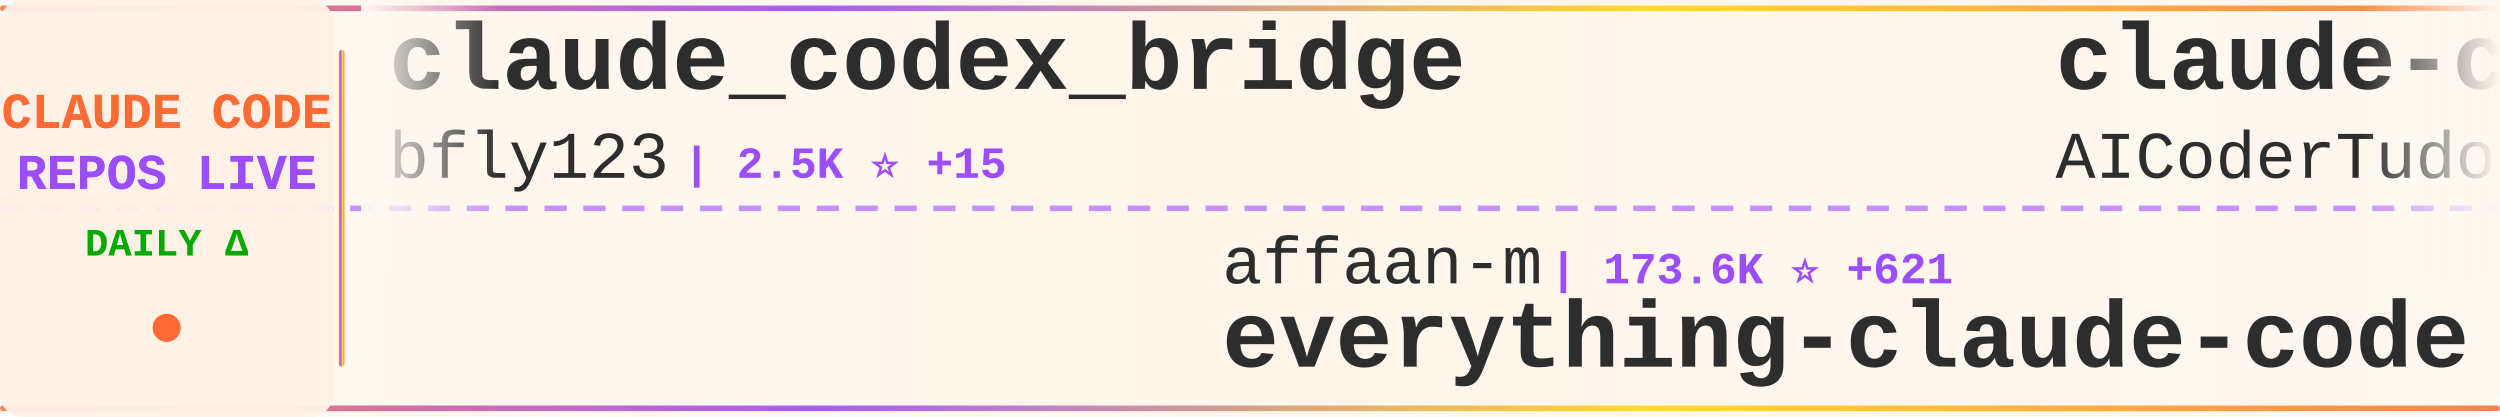
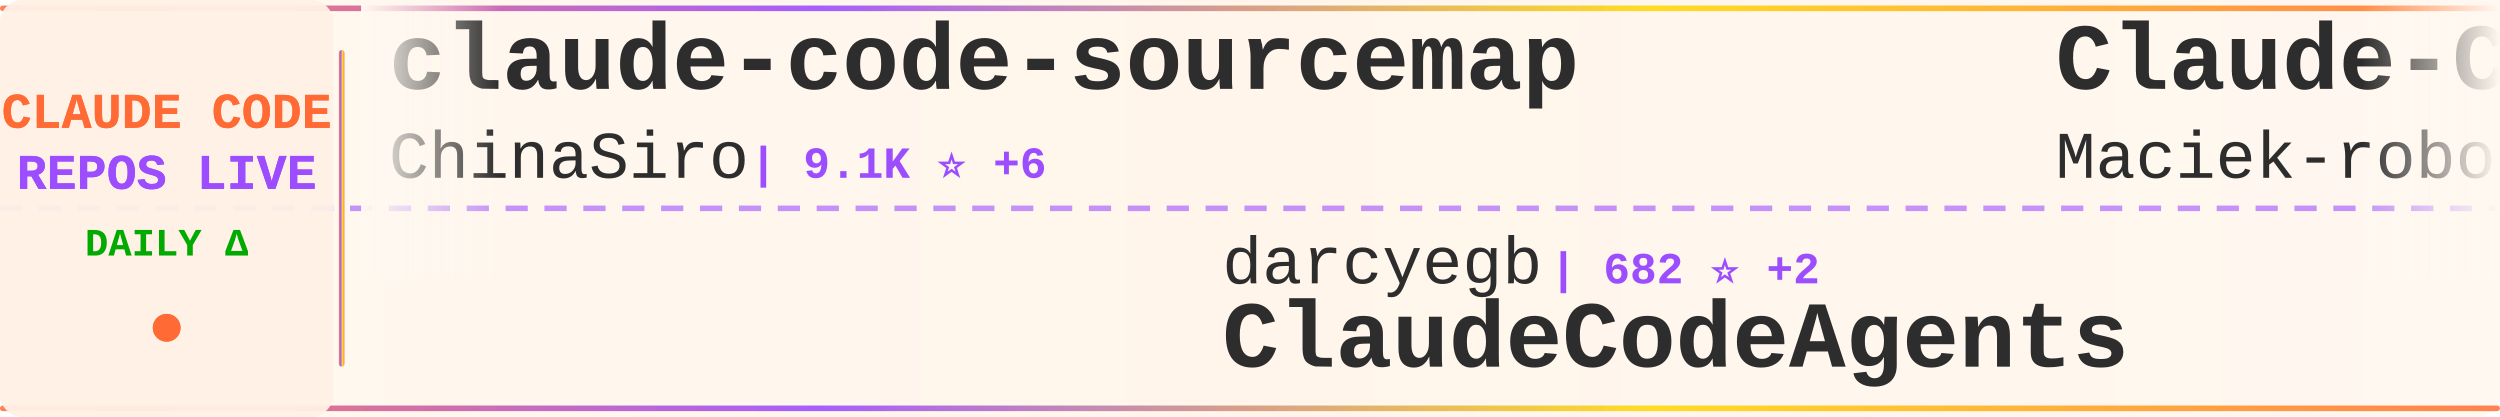
<svg xmlns="http://www.w3.org/2000/svg" width="900" height="150">
  <defs>
    <linearGradient id="tickerBg" x1="0%" y1="0%" x2="100%" y2="0%">
      <stop offset="0%" style="stop-color:#fff8f0;stop-opacity:0.98" />
      <stop offset="50%" style="stop-color:#fff5eb;stop-opacity:1" />
      <stop offset="100%" style="stop-color:#fff8f0;stop-opacity:0.98" />
    </linearGradient>
    <linearGradient id="borderGrad" x1="0%" y1="0%" x2="100%" y2="0%">
      <stop offset="0%" style="stop-color:#FF6B35;stop-opacity:0.85">
        <animate attributeName="stop-opacity" values="0.85;1;0.85" dur="2s" repeatCount="indefinite" />
      </stop>
      <stop offset="33%" style="stop-color:#9C4EFF;stop-opacity:0.9">
        <animate attributeName="stop-opacity" values="0.9;1;0.9" dur="2.2s" repeatCount="indefinite" />
      </stop>
      <stop offset="66%" style="stop-color:#FFD700;stop-opacity:0.85">
        <animate attributeName="stop-opacity" values="0.85;1;0.85" dur="1.8s" repeatCount="indefinite" />
      </stop>
      <stop offset="100%" style="stop-color:#FF6B35;stop-opacity:0.85">
        <animate attributeName="stop-opacity" values="0.85;1;0.85" dur="2s" repeatCount="indefinite" />
      </stop>
    </linearGradient>
    <filter id="textGlow">
      <feGaussianBlur stdDeviation="0.15" result="coloredBlur" />
      <feMerge>
        <feMergeNode in="coloredBlur" />
        <feMergeNode in="SourceGraphic" />
      </feMerge>
    </filter>
    <filter id="metricGlow">
      <feGaussianBlur stdDeviation="0.2" result="coloredBlur" />
      <feMerge>
        <feMergeNode in="coloredBlur" />
        <feMergeNode in="SourceGraphic" />
      </feMerge>
    </filter>
    <linearGradient id="leftFade" x1="0%" y1="0%" x2="100%" y2="0%">
      <stop offset="0%" style="stop-color:#fff8f0;stop-opacity:1" />
      <stop offset="100%" style="stop-color:#fff8f0;stop-opacity:0" />
    </linearGradient>
    <linearGradient id="rightFade" x1="0%" y1="0%" x2="100%" y2="0%">
      <stop offset="0%" style="stop-color:#fff8f0;stop-opacity:0" />
      <stop offset="100%" style="stop-color:#fff8f0;stop-opacity:1" />
    </linearGradient>
  </defs>
  <rect width="900" height="150" fill="url(#tickerBg)" rx="8" />
  <rect x="0" y="2" width="900" height="2" fill="url(#borderGrad)" rx="1" />
  <rect x="0" y="146" width="900" height="2" fill="url(#borderGrad)" rx="1" />
  <line x1="0" y1="75" x2="900" y2="75" stroke="#9C4EFF" stroke-width="2" stroke-dasharray="8 6" opacity="0.6" />
  <rect x="0" y="0" width="120" height="150" fill="#fff0e6" opacity="0.95" rx="8" />
  <text x="60" y="46" font-family="'Courier New', monospace" font-size="18" font-weight="bold" fill="#FF6B35" text-anchor="middle" filter="url(#textGlow)">
    CLAUDE CODE
  </text>
  <text x="60" y="68" font-family="'Courier New', monospace" font-size="18" font-weight="bold" fill="#9C4EFF" text-anchor="middle" filter="url(#textGlow)">
    REPOS LIVE
  </text>
  <text x="60" y="92" font-family="'Courier New', monospace" font-size="14" font-weight="bold" fill="#00aa00" text-anchor="middle">
    DAILY Δ
  </text>
  <circle cx="60" cy="118" r="5" fill="#FF6B35" filter="url(#metricGlow)">
    <animate attributeName="r" values="4;6;4" dur="1.5s" repeatCount="indefinite" />
    <animate attributeName="opacity" values="0.6;1;0.6" dur="1.5s" repeatCount="indefinite" />
  </circle>
  <rect x="122" y="18" width="2" height="114" fill="url(#borderGrad)" rx="1" />
  <clipPath id="tickerClip">
    <rect x="130" y="0" width="770" height="150" />
  </clipPath>
  <g clip-path="url(#tickerClip)">
    <g id="tickerItems">
      <animateTransform attributeName="transform" attributeType="XML" type="translate" from="0 0" to="-3000 0" dur="54s" repeatCount="indefinite" />
      <g transform="translate(0, 0)">
-         <text x="140" y="32" font-family="'Courier New', monospace" font-size="34" font-weight="bold" fill="#2d2d2d">claude_codex_bridge</text>
-         <text x="140" y="64" font-family="'Courier New', monospace" font-size="24" font-weight="normal" fill="#2d2d2d" opacity="1.0">bfly123</text>
-         <text x="246" y="64" font-family="'Courier New', monospace" font-size="16" font-weight="bold" fill="#9C4EFF"> | 2.5K ⭐ +15</text>
+         <text x="140" y="32" font-family="'Courier New', monospace" font-size="34" font-weight="bold" fill="#2d2d2d">claude-code-sourcemap</text>
+         <text x="140" y="64" font-family="'Courier New', monospace" font-size="24" font-weight="normal" fill="#2d2d2d" opacity="1.0">ChinaSiro</text>
+         <text x="270" y="64" font-family="'Courier New', monospace" font-size="16" font-weight="bold" fill="#9C4EFF"> | 9.1K ⭐ +6</text>
      </g>
      <g transform="translate(300, 0)">
-         <text x="140" y="102" font-family="'Courier New', monospace" font-size="24" font-weight="normal" fill="#2d2d2d" opacity="1.0">affaan-m</text>
-         <text x="258" y="102" font-family="'Courier New', monospace" font-size="16" font-weight="bold" fill="#9C4EFF"> | 173.6K ⭐ +621</text>
-         <text x="140" y="132" font-family="'Courier New', monospace" font-size="34" font-weight="bold" fill="#2d2d2d">everything-claude-code</text>
+         <text x="140" y="102" font-family="'Courier New', monospace" font-size="24" font-weight="normal" fill="#2d2d2d" opacity="1.0">darcyegb</text>
+         <text x="258" y="102" font-family="'Courier New', monospace" font-size="16" font-weight="bold" fill="#9C4EFF"> | 682 ⭐ +2</text>
+         <text x="140" y="132" font-family="'Courier New', monospace" font-size="34" font-weight="bold" fill="#2d2d2d">ClaudeCodeAgents</text>
      </g>
      <g transform="translate(600, 0)">
-         <text x="140" y="32" font-family="'Courier New', monospace" font-size="34" font-weight="bold" fill="#2d2d2d">claude-code-tudou</text>
-         <text x="140" y="64" font-family="'Courier New', monospace" font-size="24" font-weight="normal" fill="#2d2d2d" opacity="1.0">AICoderTudou</text>
-         <text x="306" y="64" font-family="'Courier New', monospace" font-size="16" font-weight="bold" fill="#9C4EFF"> | 497 ⭐</text>
+         <text x="140" y="32" font-family="'Courier New', monospace" font-size="34" font-weight="bold" fill="#2d2d2d">Claude-Code-Usage-Monito...</text>
+         <text x="140" y="64" font-family="'Courier New', monospace" font-size="24" font-weight="normal" fill="#2d2d2d" opacity="1.0">Maciek-roboblog</text>
+         <text x="342" y="64" font-family="'Courier New', monospace" font-size="16" font-weight="bold" fill="#9C4EFF"> | 7.9K ⭐ +19</text>
      </g>
      <g transform="translate(900, 0)">
-         <text x="140" y="102" font-family="'Courier New', monospace" font-size="24" font-weight="normal" fill="#2d2d2d" opacity="1.0">AprilNEA</text>
-         <text x="258" y="102" font-family="'Courier New', monospace" font-size="16" font-weight="bold" fill="#9C4EFF"> | 377 ⭐</text>
-         <text x="140" y="132" font-family="'Courier New', monospace" font-size="34" font-weight="bold" fill="#2d2d2d">claude-code-source</text>
+         <text x="140" y="102" font-family="'Courier New', monospace" font-size="24" font-weight="normal" fill="#2d2d2d" opacity="1.0">fuergaosi233</text>
+         <text x="306" y="102" font-family="'Courier New', monospace" font-size="16" font-weight="bold" fill="#9C4EFF"> | 2.6K ⭐ +4</text>
+         <text x="140" y="132" font-family="'Courier New', monospace" font-size="34" font-weight="bold" fill="#2d2d2d">claude-code-proxy</text>
      </g>
      <g transform="translate(1200, 0)">
-         <text x="140" y="32" font-family="'Courier New', monospace" font-size="34" font-weight="bold" fill="#2d2d2d">sc-claude-code-files</text>
-         <text x="140" y="64" font-family="'Courier New', monospace" font-size="24" font-weight="normal" fill="#2d2d2d" opacity="1.0">https-deeplearning-ai</text>
-         <text x="414" y="64" font-family="'Courier New', monospace" font-size="16" font-weight="bold" fill="#9C4EFF"> | 504 ⭐</text>
+         <text x="140" y="32" font-family="'Courier New', monospace" font-size="34" font-weight="bold" fill="#2d2d2d">nanoclaw</text>
+         <text x="140" y="64" font-family="'Courier New', monospace" font-size="24" font-weight="normal" fill="#2d2d2d" opacity="1.0">qwibitai</text>
+         <text x="258" y="64" font-family="'Courier New', monospace" font-size="16" font-weight="bold" fill="#9C4EFF"> | 28.6K ⭐ +47</text>
      </g>
      <g transform="translate(1500, 0)">
-         <text x="140" y="102" font-family="'Courier New', monospace" font-size="24" font-weight="normal" fill="#2d2d2d" opacity="1.0">kodu-ai</text>
-         <text x="246" y="102" font-family="'Courier New', monospace" font-size="16" font-weight="bold" fill="#9C4EFF"> | 5.3K ⭐ +1</text>
-         <text x="140" y="132" font-family="'Courier New', monospace" font-size="34" font-weight="bold" fill="#2d2d2d">claude-coder</text>
+         <text x="140" y="102" font-family="'Courier New', monospace" font-size="24" font-weight="normal" fill="#2d2d2d" opacity="1.0">wanshuiyin</text>
+         <text x="282" y="102" font-family="'Courier New', monospace" font-size="16" font-weight="bold" fill="#9C4EFF"> | 8.1K ⭐ +45</text>
+         <text x="140" y="132" font-family="'Courier New', monospace" font-size="34" font-weight="bold" fill="#2d2d2d">Auto-claude-code-researc...</text>
      </g>
      <g transform="translate(1800, 0)">
-         <text x="140" y="32" font-family="'Courier New', monospace" font-size="34" font-weight="bold" fill="#2d2d2d">Claude-code</text>
-         <text x="140" y="64" font-family="'Courier New', monospace" font-size="24" font-weight="normal" fill="#2d2d2d" opacity="1.0">zstmfhy</text>
-         <text x="246" y="64" font-family="'Courier New', monospace" font-size="16" font-weight="bold" fill="#9C4EFF"> | 190 ⭐</text>
+         <text x="140" y="32" font-family="'Courier New', monospace" font-size="34" font-weight="bold" fill="#2d2d2d">claude-code-settings</text>
+         <text x="140" y="64" font-family="'Courier New', monospace" font-size="24" font-weight="normal" fill="#2d2d2d" opacity="1.0">feiskyer</text>
+         <text x="258" y="64" font-family="'Courier New', monospace" font-size="16" font-weight="bold" fill="#9C4EFF"> | 1.5K ⭐ +2</text>
      </g>
      <g transform="translate(2100, 0)">
-         <text x="140" y="102" font-family="'Courier New', monospace" font-size="24" font-weight="normal" fill="#2d2d2d" opacity="1.0">sugyan</text>
-         <text x="234" y="102" font-family="'Courier New', monospace" font-size="16" font-weight="bold" fill="#9C4EFF"> | 1.1K ⭐ +1</text>
-         <text x="140" y="132" font-family="'Courier New', monospace" font-size="34" font-weight="bold" fill="#2d2d2d">claude-code-webui</text>
+         <text x="140" y="102" font-family="'Courier New', monospace" font-size="24" font-weight="normal" fill="#2d2d2d" opacity="1.0">centminmod</text>
+         <text x="282" y="102" font-family="'Courier New', monospace" font-size="16" font-weight="bold" fill="#9C4EFF"> | 2.3K ⭐ +3</text>
+         <text x="140" y="132" font-family="'Courier New', monospace" font-size="34" font-weight="bold" fill="#2d2d2d">my-claude-code-setup</text>
      </g>
      <g transform="translate(2400, 0)">
-         <text x="140" y="32" font-family="'Courier New', monospace" font-size="34" font-weight="bold" fill="#2d2d2d">ralph</text>
-         <text x="140" y="64" font-family="'Courier New', monospace" font-size="24" font-weight="normal" fill="#2d2d2d" opacity="1.0">snarktank</text>
-         <text x="270" y="64" font-family="'Courier New', monospace" font-size="16" font-weight="bold" fill="#9C4EFF"> | 18.5K ⭐ +57</text>
+         <text x="140" y="32" font-family="'Courier New', monospace" font-size="34" font-weight="bold" fill="#2d2d2d">claude-code-workflows</text>
+         <text x="140" y="64" font-family="'Courier New', monospace" font-size="24" font-weight="normal" fill="#2d2d2d" opacity="1.0">OneRedOak</text>
+         <text x="270" y="64" font-family="'Courier New', monospace" font-size="16" font-weight="bold" fill="#9C4EFF"> | 3.8K ⭐ +1</text>
      </g>
      <g transform="translate(2700, 0)">
-         <text x="140" y="102" font-family="'Courier New', monospace" font-size="24" font-weight="normal" fill="#2d2d2d" opacity="1.0">JrCx7scC</text>
-         <text x="258" y="102" font-family="'Courier New', monospace" font-size="16" font-weight="bold" fill="#9C4EFF"> | 365 ⭐</text>
-         <text x="140" y="132" font-family="'Courier New', monospace" font-size="34" font-weight="bold" fill="#2d2d2d">claude-code-source</text>
+         <text x="140" y="102" font-family="'Courier New', monospace" font-size="24" font-weight="normal" fill="#2d2d2d" opacity="1.0">disler</text>
+         <text x="234" y="102" font-family="'Courier New', monospace" font-size="16" font-weight="bold" fill="#9C4EFF"> | 3.6K ⭐ +4</text>
+         <text x="140" y="132" font-family="'Courier New', monospace" font-size="34" font-weight="bold" fill="#2d2d2d">claude-code-hooks-master...</text>
      </g>
      <g transform="translate(3000, 0)">
-         <text x="140" y="32" font-family="'Courier New', monospace" font-size="34" font-weight="bold" fill="#2d2d2d">claude_codex_bridge</text>
-         <text x="140" y="64" font-family="'Courier New', monospace" font-size="24" font-weight="normal" fill="#2d2d2d" opacity="1.0">bfly123</text>
-         <text x="246" y="64" font-family="'Courier New', monospace" font-size="16" font-weight="bold" fill="#9C4EFF"> | 2.5K ⭐ +15</text>
+         <text x="140" y="32" font-family="'Courier New', monospace" font-size="34" font-weight="bold" fill="#2d2d2d">claude-code-sourcemap</text>
+         <text x="140" y="64" font-family="'Courier New', monospace" font-size="24" font-weight="normal" fill="#2d2d2d" opacity="1.0">ChinaSiro</text>
+         <text x="270" y="64" font-family="'Courier New', monospace" font-size="16" font-weight="bold" fill="#9C4EFF"> | 9.1K ⭐ +6</text>
      </g>
      <g transform="translate(3300, 0)">
-         <text x="140" y="102" font-family="'Courier New', monospace" font-size="24" font-weight="normal" fill="#2d2d2d" opacity="1.0">affaan-m</text>
-         <text x="258" y="102" font-family="'Courier New', monospace" font-size="16" font-weight="bold" fill="#9C4EFF"> | 173.6K ⭐ +621</text>
-         <text x="140" y="132" font-family="'Courier New', monospace" font-size="34" font-weight="bold" fill="#2d2d2d">everything-claude-code</text>
+         <text x="140" y="102" font-family="'Courier New', monospace" font-size="24" font-weight="normal" fill="#2d2d2d" opacity="1.0">darcyegb</text>
+         <text x="258" y="102" font-family="'Courier New', monospace" font-size="16" font-weight="bold" fill="#9C4EFF"> | 682 ⭐ +2</text>
+         <text x="140" y="132" font-family="'Courier New', monospace" font-size="34" font-weight="bold" fill="#2d2d2d">ClaudeCodeAgents</text>
      </g>
      <g transform="translate(3600, 0)">
-         <text x="140" y="32" font-family="'Courier New', monospace" font-size="34" font-weight="bold" fill="#2d2d2d">claude-code-tudou</text>
-         <text x="140" y="64" font-family="'Courier New', monospace" font-size="24" font-weight="normal" fill="#2d2d2d" opacity="1.0">AICoderTudou</text>
-         <text x="306" y="64" font-family="'Courier New', monospace" font-size="16" font-weight="bold" fill="#9C4EFF"> | 497 ⭐</text>
+         <text x="140" y="32" font-family="'Courier New', monospace" font-size="34" font-weight="bold" fill="#2d2d2d">Claude-Code-Usage-Monito...</text>
+         <text x="140" y="64" font-family="'Courier New', monospace" font-size="24" font-weight="normal" fill="#2d2d2d" opacity="1.0">Maciek-roboblog</text>
+         <text x="342" y="64" font-family="'Courier New', monospace" font-size="16" font-weight="bold" fill="#9C4EFF"> | 7.9K ⭐ +19</text>
      </g>
      <g transform="translate(3900, 0)">
-         <text x="140" y="102" font-family="'Courier New', monospace" font-size="24" font-weight="normal" fill="#2d2d2d" opacity="1.0">AprilNEA</text>
-         <text x="258" y="102" font-family="'Courier New', monospace" font-size="16" font-weight="bold" fill="#9C4EFF"> | 377 ⭐</text>
-         <text x="140" y="132" font-family="'Courier New', monospace" font-size="34" font-weight="bold" fill="#2d2d2d">claude-code-source</text>
+         <text x="140" y="102" font-family="'Courier New', monospace" font-size="24" font-weight="normal" fill="#2d2d2d" opacity="1.0">fuergaosi233</text>
+         <text x="306" y="102" font-family="'Courier New', monospace" font-size="16" font-weight="bold" fill="#9C4EFF"> | 2.6K ⭐ +4</text>
+         <text x="140" y="132" font-family="'Courier New', monospace" font-size="34" font-weight="bold" fill="#2d2d2d">claude-code-proxy</text>
      </g>
    </g>
  </g>
  <rect x="130" y="0" width="50" height="100" fill="url(#leftFade)" />
  <rect x="850" y="0" width="50" height="100" fill="url(#rightFade)" />
</svg>
